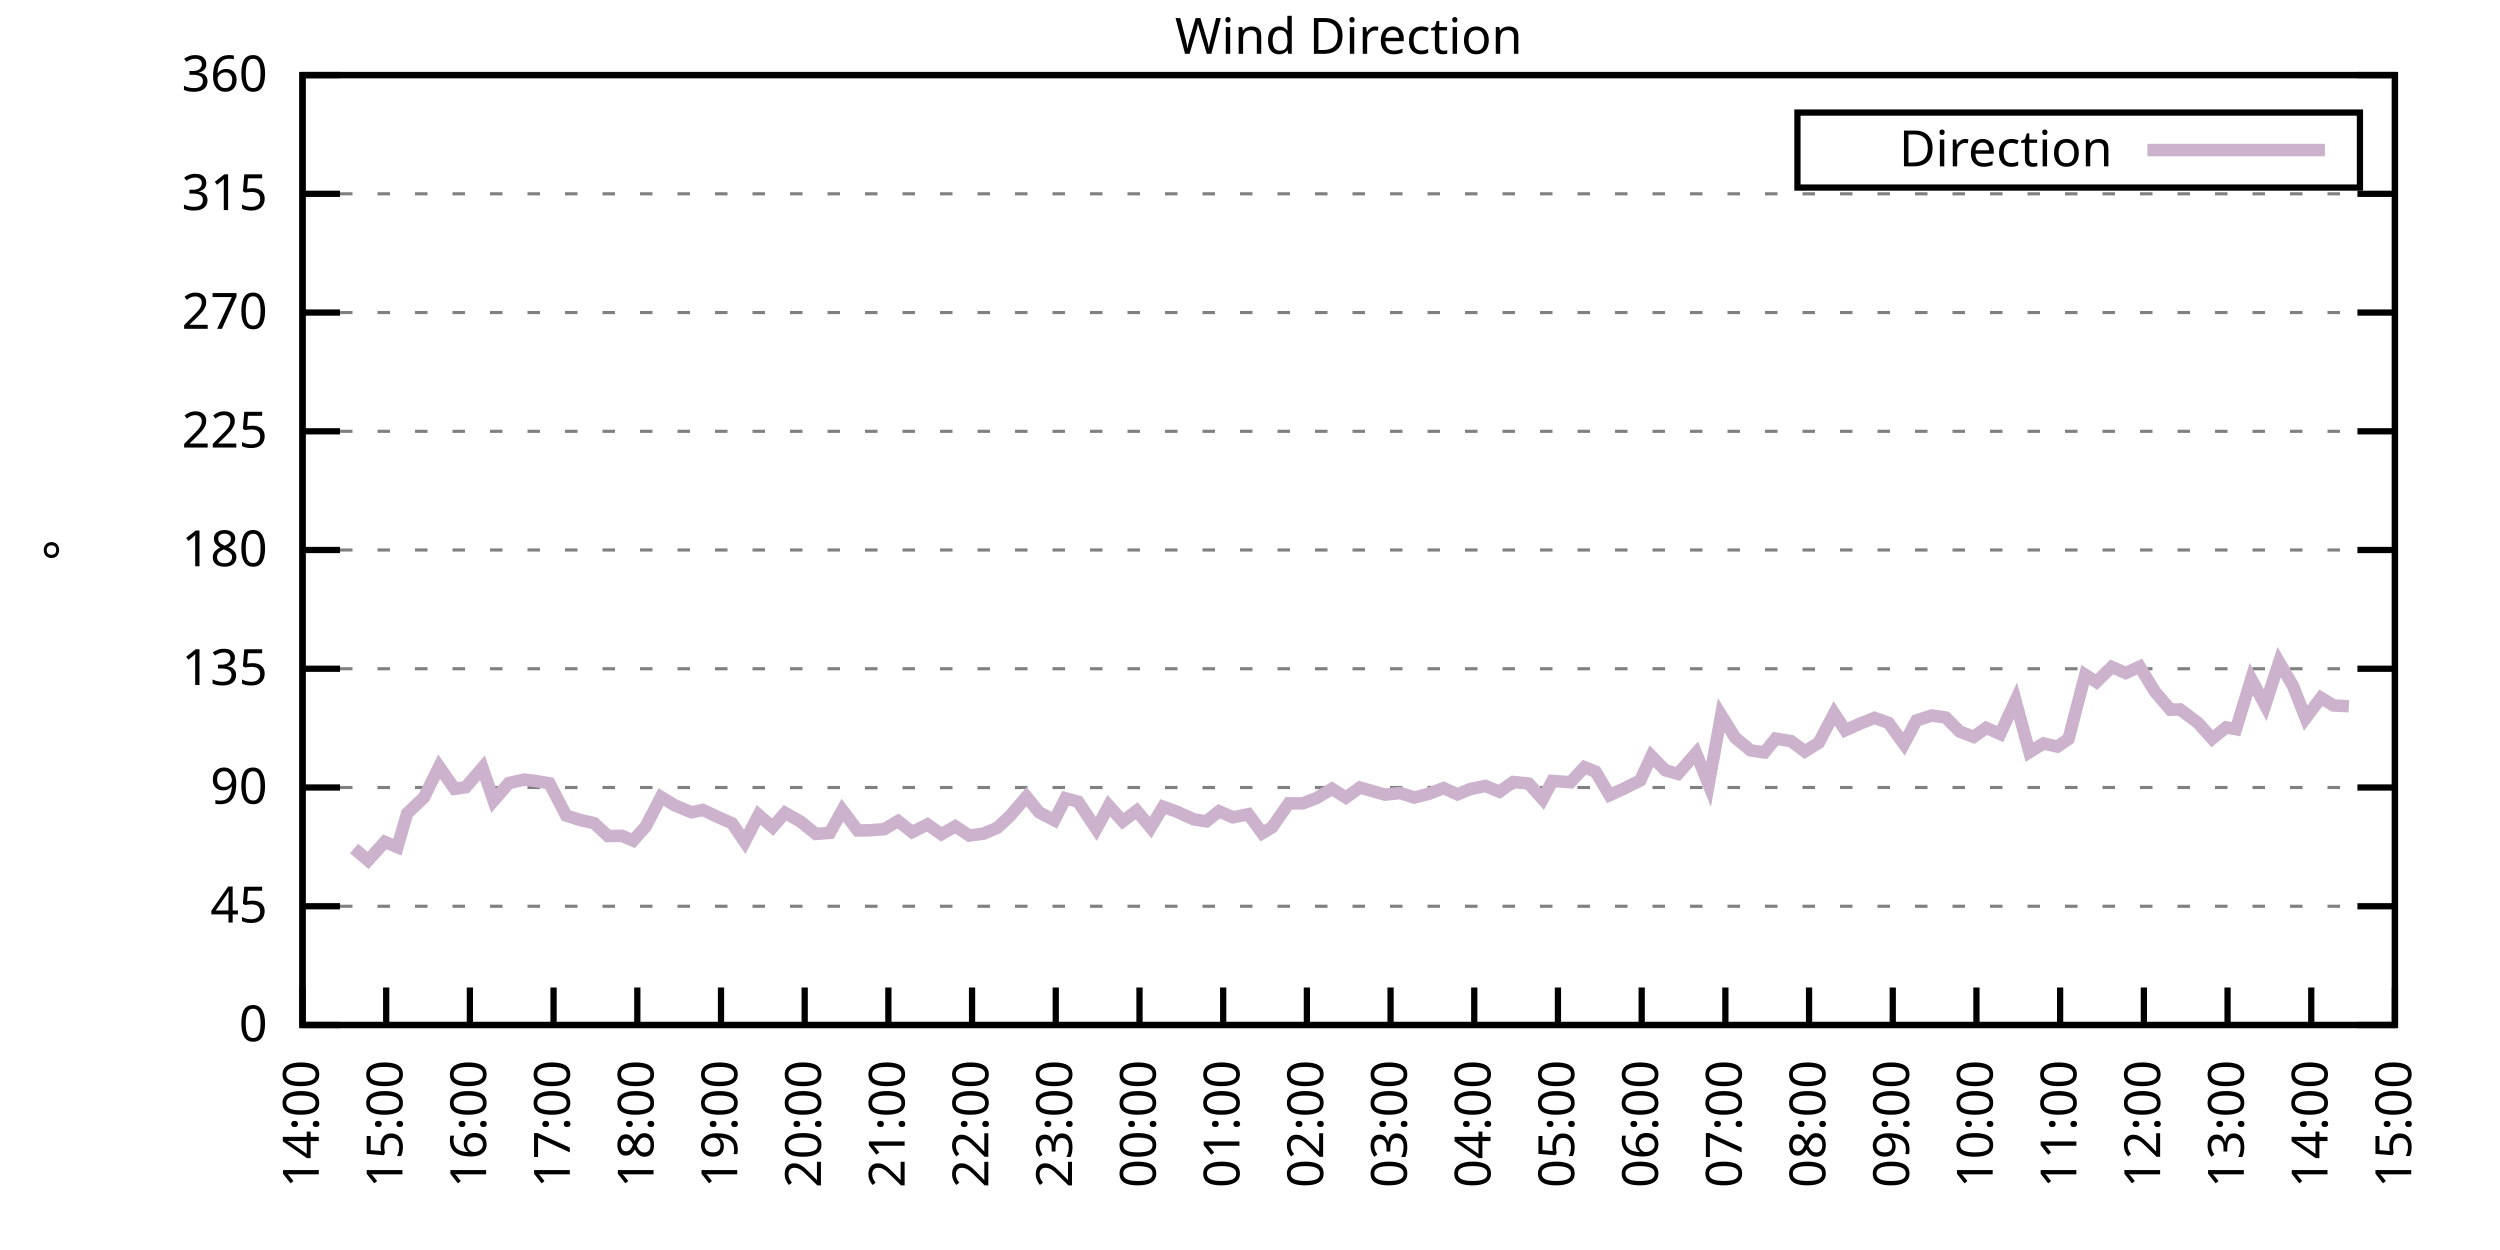
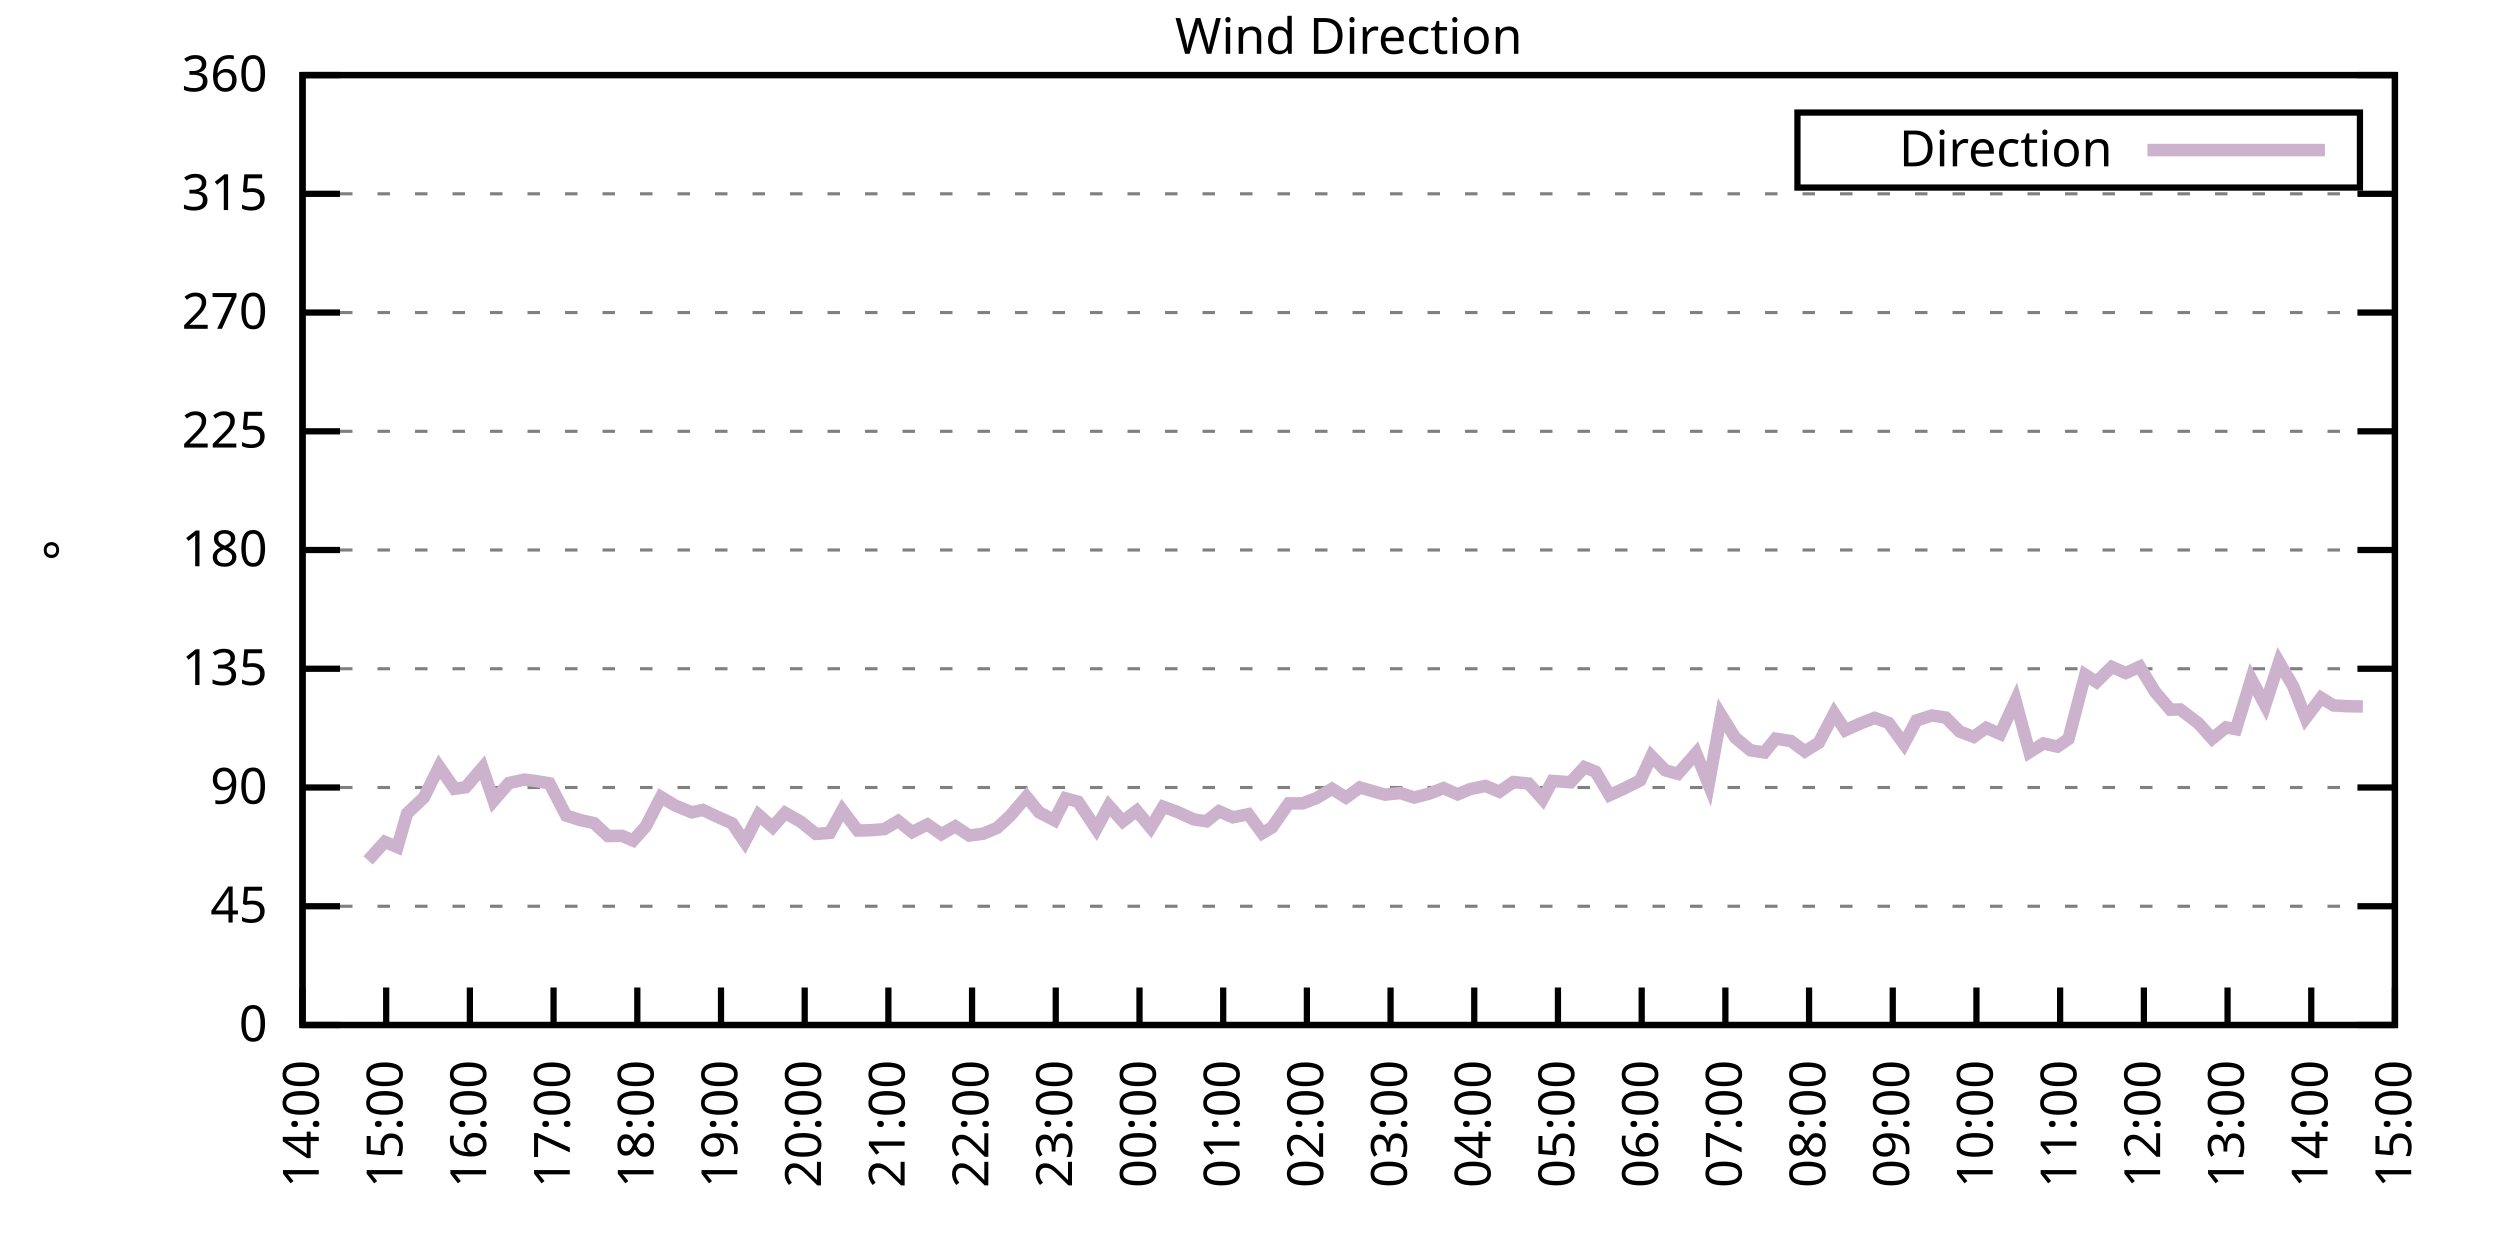
<svg xmlns="http://www.w3.org/2000/svg" xmlns:xlink="http://www.w3.org/1999/xlink" width="400" height="200" viewBox="0 0 400 200">
  <g id="gnuplot_canvas">
    <rect x="0" y="0" width="400" height="200" fill="none" />
    <defs>
      <circle id="gpDot" r="0.5" stroke-width="0.5" stroke="currentColor" />
      <path id="gpPt0" stroke-width="0.333" stroke="currentColor" d="M-1,0 h2 M0,-1 v2" />
      <path id="gpPt1" stroke-width="0.333" stroke="currentColor" d="M-1,-1 L1,1 M1,-1 L-1,1" />
      <path id="gpPt2" stroke-width="0.333" stroke="currentColor" d="M-1,0 L1,0 M0,-1 L0,1 M-1,-1 L1,1 M-1,1 L1,-1" />
      <rect id="gpPt3" stroke-width="0.333" stroke="currentColor" x="-1" y="-1" width="2" height="2" />
      <rect id="gpPt4" stroke-width="0.333" stroke="currentColor" fill="currentColor" x="-1" y="-1" width="2" height="2" />
      <circle id="gpPt5" stroke-width="0.333" stroke="currentColor" cx="0" cy="0" r="1" />
      <use xlink:href="#gpPt5" id="gpPt6" fill="currentColor" stroke="none" />
      <path id="gpPt7" stroke-width="0.333" stroke="currentColor" d="M0,-1.33 L-1.33,0.67 L1.33,0.67 z" />
      <use xlink:href="#gpPt7" id="gpPt8" fill="currentColor" stroke="none" />
      <use xlink:href="#gpPt7" id="gpPt9" stroke="currentColor" transform="rotate(180)" />
      <use xlink:href="#gpPt9" id="gpPt10" fill="currentColor" stroke="none" />
      <use xlink:href="#gpPt3" id="gpPt11" stroke="currentColor" transform="rotate(45)" />
      <use xlink:href="#gpPt11" id="gpPt12" fill="currentColor" stroke="none" />
      <path id="gpPt13" stroke-width="0.333" stroke="currentColor" d="M0,1.330 L1.265,0.411 L0.782,-1.067 L-0.782,-1.076 L-1.265,0.411 z" />
      <use xlink:href="#gpPt13" id="gpPt14" fill="currentColor" stroke="none" />
      <filter id="textbox" filterUnits="objectBoundingBox" x="0" y="0" height="1" width="1">
        <feFlood flood-color="white" flood-opacity="1" result="bgnd" />
        <feComposite in="SourceGraphic" in2="bgnd" operator="atop" />
      </filter>
      <filter id="greybox" filterUnits="objectBoundingBox" x="0" y="0" height="1" width="1">
        <feFlood flood-color="lightgrey" flood-opacity="1" result="grey" />
        <feComposite in="SourceGraphic" in2="grey" operator="atop" />
      </filter>
    </defs>
    <g fill="none" color="white" stroke="currentColor" stroke-width="1.00" stroke-linecap="butt" stroke-linejoin="miter">
</g>
    <g fill="none" color="black" stroke="currentColor" stroke-width="1.00" stroke-linecap="butt" stroke-linejoin="miter">
      <g stroke="none" shape-rendering="crispEdges">
        <polygon fill="rgb(255, 255, 255)" points="48.40,164.00 383.18,164.00 383.18,12.02 48.40,12.02 " />
      </g>
    </g>
    <g fill="none" color="black" stroke="currentColor" stroke-width="1.00" stroke-linecap="butt" stroke-linejoin="miter">
</g>
    <g fill="none" color="black" stroke="black" stroke-width="0.50" stroke-linecap="butt" stroke-linejoin="miter">
</g>
    <g fill="none" color="gray" stroke="currentColor" stroke-width="0.50" stroke-linecap="butt" stroke-linejoin="miter">
      <path stroke="gray" stroke-dasharray="2,4" class="gridline" d="M48.40,164.00 L383.19,164.00  " />
    </g>
    <g fill="none" color="gray" stroke="gray" stroke-width="1.00" stroke-linecap="butt" stroke-linejoin="miter">
</g>
    <g fill="none" color="black" stroke="currentColor" stroke-width="1.00" stroke-linecap="butt" stroke-linejoin="miter">
      <path stroke="black" d="M48.40,164.00 L54.40,164.00 M383.19,164.00 L377.19,164.00  " />
      <g transform="translate(42.80,166.60)" stroke="none" fill="black" font-family="Sans" font-size="8.00" text-anchor="end">
        <text>
          <tspan font-family="Sans"> 0</tspan>
        </text>
      </g>
    </g>
    <g fill="none" color="black" stroke="currentColor" stroke-width="1.00" stroke-linecap="butt" stroke-linejoin="miter">
</g>
    <g fill="none" color="black" stroke="black" stroke-width="0.50" stroke-linecap="butt" stroke-linejoin="miter">
</g>
    <g fill="none" color="gray" stroke="currentColor" stroke-width="0.50" stroke-linecap="butt" stroke-linejoin="miter">
      <path stroke="gray" stroke-dasharray="2,4" class="gridline" d="M48.40,145.00 L383.19,145.00  " />
    </g>
    <g fill="none" color="gray" stroke="gray" stroke-width="1.00" stroke-linecap="butt" stroke-linejoin="miter">
</g>
    <g fill="none" color="black" stroke="currentColor" stroke-width="1.00" stroke-linecap="butt" stroke-linejoin="miter">
      <path stroke="black" d="M48.40,145.00 L54.40,145.00 M383.19,145.00 L377.19,145.00  " />
      <g transform="translate(42.80,147.60)" stroke="none" fill="black" font-family="Sans" font-size="8.00" text-anchor="end">
        <text>
          <tspan font-family="Sans"> 45</tspan>
        </text>
      </g>
    </g>
    <g fill="none" color="black" stroke="currentColor" stroke-width="1.00" stroke-linecap="butt" stroke-linejoin="miter">
</g>
    <g fill="none" color="black" stroke="black" stroke-width="0.50" stroke-linecap="butt" stroke-linejoin="miter">
</g>
    <g fill="none" color="gray" stroke="currentColor" stroke-width="0.50" stroke-linecap="butt" stroke-linejoin="miter">
      <path stroke="gray" stroke-dasharray="2,4" class="gridline" d="M48.40,126.00 L383.19,126.00  " />
    </g>
    <g fill="none" color="gray" stroke="gray" stroke-width="1.00" stroke-linecap="butt" stroke-linejoin="miter">
</g>
    <g fill="none" color="black" stroke="currentColor" stroke-width="1.00" stroke-linecap="butt" stroke-linejoin="miter">
      <path stroke="black" d="M48.40,126.00 L54.40,126.00 M383.19,126.00 L377.19,126.00  " />
      <g transform="translate(42.80,128.60)" stroke="none" fill="black" font-family="Sans" font-size="8.00" text-anchor="end">
        <text>
          <tspan font-family="Sans"> 90</tspan>
        </text>
      </g>
    </g>
    <g fill="none" color="black" stroke="currentColor" stroke-width="1.00" stroke-linecap="butt" stroke-linejoin="miter">
</g>
    <g fill="none" color="black" stroke="black" stroke-width="0.50" stroke-linecap="butt" stroke-linejoin="miter">
</g>
    <g fill="none" color="gray" stroke="currentColor" stroke-width="0.50" stroke-linecap="butt" stroke-linejoin="miter">
      <path stroke="gray" stroke-dasharray="2,4" class="gridline" d="M48.40,107.00 L383.19,107.00  " />
    </g>
    <g fill="none" color="gray" stroke="gray" stroke-width="1.00" stroke-linecap="butt" stroke-linejoin="miter">
</g>
    <g fill="none" color="black" stroke="currentColor" stroke-width="1.00" stroke-linecap="butt" stroke-linejoin="miter">
      <path stroke="black" d="M48.40,107.00 L54.40,107.00 M383.19,107.00 L377.19,107.00  " />
      <g transform="translate(42.80,109.60)" stroke="none" fill="black" font-family="Sans" font-size="8.00" text-anchor="end">
        <text>
          <tspan font-family="Sans"> 135</tspan>
        </text>
      </g>
    </g>
    <g fill="none" color="black" stroke="currentColor" stroke-width="1.00" stroke-linecap="butt" stroke-linejoin="miter">
</g>
    <g fill="none" color="black" stroke="black" stroke-width="0.50" stroke-linecap="butt" stroke-linejoin="miter">
</g>
    <g fill="none" color="gray" stroke="currentColor" stroke-width="0.50" stroke-linecap="butt" stroke-linejoin="miter">
      <path stroke="gray" stroke-dasharray="2,4" class="gridline" d="M48.40,88.00 L383.19,88.00  " />
    </g>
    <g fill="none" color="gray" stroke="gray" stroke-width="1.00" stroke-linecap="butt" stroke-linejoin="miter">
</g>
    <g fill="none" color="black" stroke="currentColor" stroke-width="1.00" stroke-linecap="butt" stroke-linejoin="miter">
      <path stroke="black" d="M48.40,88.00 L54.40,88.00 M383.19,88.00 L377.19,88.00  " />
      <g transform="translate(42.80,90.60)" stroke="none" fill="black" font-family="Sans" font-size="8.00" text-anchor="end">
        <text>
          <tspan font-family="Sans"> 180</tspan>
        </text>
      </g>
    </g>
    <g fill="none" color="black" stroke="currentColor" stroke-width="1.00" stroke-linecap="butt" stroke-linejoin="miter">
</g>
    <g fill="none" color="black" stroke="black" stroke-width="0.50" stroke-linecap="butt" stroke-linejoin="miter">
</g>
    <g fill="none" color="gray" stroke="currentColor" stroke-width="0.50" stroke-linecap="butt" stroke-linejoin="miter">
      <path stroke="gray" stroke-dasharray="2,4" class="gridline" d="M48.40,69.01 L383.19,69.01  " />
    </g>
    <g fill="none" color="gray" stroke="gray" stroke-width="1.00" stroke-linecap="butt" stroke-linejoin="miter">
</g>
    <g fill="none" color="black" stroke="currentColor" stroke-width="1.00" stroke-linecap="butt" stroke-linejoin="miter">
      <path stroke="black" d="M48.40,69.01 L54.40,69.01 M383.19,69.01 L377.19,69.01  " />
      <g transform="translate(42.80,71.61)" stroke="none" fill="black" font-family="Sans" font-size="8.00" text-anchor="end">
        <text>
          <tspan font-family="Sans"> 225</tspan>
        </text>
      </g>
    </g>
    <g fill="none" color="black" stroke="currentColor" stroke-width="1.00" stroke-linecap="butt" stroke-linejoin="miter">
</g>
    <g fill="none" color="black" stroke="black" stroke-width="0.50" stroke-linecap="butt" stroke-linejoin="miter">
</g>
    <g fill="none" color="gray" stroke="currentColor" stroke-width="0.50" stroke-linecap="butt" stroke-linejoin="miter">
      <path stroke="gray" stroke-dasharray="2,4" class="gridline" d="M48.40,50.01 L383.19,50.01  " />
    </g>
    <g fill="none" color="gray" stroke="gray" stroke-width="1.00" stroke-linecap="butt" stroke-linejoin="miter">
</g>
    <g fill="none" color="black" stroke="currentColor" stroke-width="1.00" stroke-linecap="butt" stroke-linejoin="miter">
      <path stroke="black" d="M48.40,50.01 L54.40,50.01 M383.19,50.01 L377.19,50.01  " />
      <g transform="translate(42.80,52.61)" stroke="none" fill="black" font-family="Sans" font-size="8.00" text-anchor="end">
        <text>
          <tspan font-family="Sans"> 270</tspan>
        </text>
      </g>
    </g>
    <g fill="none" color="black" stroke="currentColor" stroke-width="1.00" stroke-linecap="butt" stroke-linejoin="miter">
</g>
    <g fill="none" color="black" stroke="black" stroke-width="0.50" stroke-linecap="butt" stroke-linejoin="miter">
</g>
    <g fill="none" color="gray" stroke="currentColor" stroke-width="0.50" stroke-linecap="butt" stroke-linejoin="miter">
      <path stroke="gray" stroke-dasharray="2,4" class="gridline" d="M48.40,31.01 L383.19,31.01  " />
    </g>
    <g fill="none" color="gray" stroke="gray" stroke-width="1.00" stroke-linecap="butt" stroke-linejoin="miter">
</g>
    <g fill="none" color="black" stroke="currentColor" stroke-width="1.00" stroke-linecap="butt" stroke-linejoin="miter">
      <path stroke="black" d="M48.40,31.01 L54.40,31.01 M383.19,31.01 L377.19,31.01  " />
      <g transform="translate(42.80,33.61)" stroke="none" fill="black" font-family="Sans" font-size="8.00" text-anchor="end">
        <text>
          <tspan font-family="Sans"> 315</tspan>
        </text>
      </g>
    </g>
    <g fill="none" color="black" stroke="currentColor" stroke-width="1.00" stroke-linecap="butt" stroke-linejoin="miter">
</g>
    <g fill="none" color="black" stroke="black" stroke-width="0.50" stroke-linecap="butt" stroke-linejoin="miter">
</g>
    <g fill="none" color="gray" stroke="currentColor" stroke-width="0.50" stroke-linecap="butt" stroke-linejoin="miter">
      <path stroke="gray" stroke-dasharray="2,4" class="gridline" d="M48.40,12.01 L383.19,12.01  " />
    </g>
    <g fill="none" color="gray" stroke="gray" stroke-width="1.00" stroke-linecap="butt" stroke-linejoin="miter">
</g>
    <g fill="none" color="black" stroke="currentColor" stroke-width="1.00" stroke-linecap="butt" stroke-linejoin="miter">
      <path stroke="black" d="M48.40,12.01 L54.40,12.01 M383.19,12.01 L377.19,12.01  " />
      <g transform="translate(42.80,14.61)" stroke="none" fill="black" font-family="Sans" font-size="8.00" text-anchor="end">
        <text>
          <tspan font-family="Sans"> 360</tspan>
        </text>
      </g>
    </g>
    <g fill="none" color="black" stroke="currentColor" stroke-width="1.00" stroke-linecap="butt" stroke-linejoin="miter">
      <path stroke="black" d="M48.40,164.00 L48.40,158.00  " />
      <g transform="translate(51.00,169.60) rotate(270.00)" stroke="none" fill="black" font-family="Sans" font-size="8.00" text-anchor="end">
        <text>
          <tspan font-family="Sans">14:00</tspan>
        </text>
      </g>
    </g>
    <g fill="none" color="black" stroke="currentColor" stroke-width="1.00" stroke-linecap="butt" stroke-linejoin="miter">
      <path stroke="black" d="M61.79,164.00 L61.79,158.00  " />
      <g transform="translate(64.39,169.60) rotate(270.00)" stroke="none" fill="black" font-family="Sans" font-size="8.00" text-anchor="end">
        <text>
          <tspan font-family="Sans">15:00</tspan>
        </text>
      </g>
    </g>
    <g fill="none" color="black" stroke="currentColor" stroke-width="1.00" stroke-linecap="butt" stroke-linejoin="miter">
      <path stroke="black" d="M75.18,164.00 L75.18,158.00  " />
      <g transform="translate(77.78,169.60) rotate(270.00)" stroke="none" fill="black" font-family="Sans" font-size="8.00" text-anchor="end">
        <text>
          <tspan font-family="Sans">16:00</tspan>
        </text>
      </g>
    </g>
    <g fill="none" color="black" stroke="currentColor" stroke-width="1.00" stroke-linecap="butt" stroke-linejoin="miter">
      <path stroke="black" d="M88.57,164.00 L88.57,158.00  " />
      <g transform="translate(91.17,169.60) rotate(270.00)" stroke="none" fill="black" font-family="Sans" font-size="8.00" text-anchor="end">
        <text>
          <tspan font-family="Sans">17:00</tspan>
        </text>
      </g>
    </g>
    <g fill="none" color="black" stroke="currentColor" stroke-width="1.00" stroke-linecap="butt" stroke-linejoin="miter">
      <path stroke="black" d="M101.97,164.00 L101.97,158.00  " />
      <g transform="translate(104.57,169.60) rotate(270.00)" stroke="none" fill="black" font-family="Sans" font-size="8.00" text-anchor="end">
        <text>
          <tspan font-family="Sans">18:00</tspan>
        </text>
      </g>
    </g>
    <g fill="none" color="black" stroke="currentColor" stroke-width="1.00" stroke-linecap="butt" stroke-linejoin="miter">
      <path stroke="black" d="M115.36,164.00 L115.36,158.00  " />
      <g transform="translate(117.96,169.60) rotate(270.00)" stroke="none" fill="black" font-family="Sans" font-size="8.00" text-anchor="end">
        <text>
          <tspan font-family="Sans">19:00</tspan>
        </text>
      </g>
    </g>
    <g fill="none" color="black" stroke="currentColor" stroke-width="1.00" stroke-linecap="butt" stroke-linejoin="miter">
      <path stroke="black" d="M128.75,164.00 L128.75,158.00  " />
      <g transform="translate(131.35,169.60) rotate(270.00)" stroke="none" fill="black" font-family="Sans" font-size="8.00" text-anchor="end">
        <text>
          <tspan font-family="Sans">20:00</tspan>
        </text>
      </g>
    </g>
    <g fill="none" color="black" stroke="currentColor" stroke-width="1.00" stroke-linecap="butt" stroke-linejoin="miter">
      <path stroke="black" d="M142.14,164.00 L142.14,158.00  " />
      <g transform="translate(144.74,169.60) rotate(270.00)" stroke="none" fill="black" font-family="Sans" font-size="8.00" text-anchor="end">
        <text>
          <tspan font-family="Sans">21:00</tspan>
        </text>
      </g>
    </g>
    <g fill="none" color="black" stroke="currentColor" stroke-width="1.00" stroke-linecap="butt" stroke-linejoin="miter">
      <path stroke="black" d="M155.53,164.00 L155.53,158.00  " />
      <g transform="translate(158.13,169.60) rotate(270.00)" stroke="none" fill="black" font-family="Sans" font-size="8.00" text-anchor="end">
        <text>
          <tspan font-family="Sans">22:00</tspan>
        </text>
      </g>
    </g>
    <g fill="none" color="black" stroke="currentColor" stroke-width="1.00" stroke-linecap="butt" stroke-linejoin="miter">
      <path stroke="black" d="M168.92,164.00 L168.92,158.00  " />
      <g transform="translate(171.52,169.60) rotate(270.00)" stroke="none" fill="black" font-family="Sans" font-size="8.00" text-anchor="end">
        <text>
          <tspan font-family="Sans">23:00</tspan>
        </text>
      </g>
    </g>
    <g fill="none" color="black" stroke="currentColor" stroke-width="1.00" stroke-linecap="butt" stroke-linejoin="miter">
      <path stroke="black" d="M182.32,164.00 L182.32,158.00  " />
      <g transform="translate(184.92,169.60) rotate(270.00)" stroke="none" fill="black" font-family="Sans" font-size="8.00" text-anchor="end">
        <text>
          <tspan font-family="Sans">00:00</tspan>
        </text>
      </g>
    </g>
    <g fill="none" color="black" stroke="currentColor" stroke-width="1.00" stroke-linecap="butt" stroke-linejoin="miter">
      <path stroke="black" d="M195.71,164.00 L195.71,158.00  " />
      <g transform="translate(198.31,169.60) rotate(270.00)" stroke="none" fill="black" font-family="Sans" font-size="8.00" text-anchor="end">
        <text>
          <tspan font-family="Sans">01:00</tspan>
        </text>
      </g>
    </g>
    <g fill="none" color="black" stroke="currentColor" stroke-width="1.00" stroke-linecap="butt" stroke-linejoin="miter">
      <path stroke="black" d="M209.10,164.00 L209.10,158.00  " />
      <g transform="translate(211.70,169.60) rotate(270.00)" stroke="none" fill="black" font-family="Sans" font-size="8.00" text-anchor="end">
        <text>
          <tspan font-family="Sans">02:00</tspan>
        </text>
      </g>
    </g>
    <g fill="none" color="black" stroke="currentColor" stroke-width="1.00" stroke-linecap="butt" stroke-linejoin="miter">
      <path stroke="black" d="M222.49,164.00 L222.49,158.00  " />
      <g transform="translate(225.09,169.60) rotate(270.00)" stroke="none" fill="black" font-family="Sans" font-size="8.00" text-anchor="end">
        <text>
          <tspan font-family="Sans">03:00</tspan>
        </text>
      </g>
    </g>
    <g fill="none" color="black" stroke="currentColor" stroke-width="1.00" stroke-linecap="butt" stroke-linejoin="miter">
      <path stroke="black" d="M235.88,164.00 L235.88,158.00  " />
      <g transform="translate(238.48,169.60) rotate(270.00)" stroke="none" fill="black" font-family="Sans" font-size="8.00" text-anchor="end">
        <text>
          <tspan font-family="Sans">04:00</tspan>
        </text>
      </g>
    </g>
    <g fill="none" color="black" stroke="currentColor" stroke-width="1.00" stroke-linecap="butt" stroke-linejoin="miter">
      <path stroke="black" d="M249.27,164.00 L249.27,158.00  " />
      <g transform="translate(251.87,169.60) rotate(270.00)" stroke="none" fill="black" font-family="Sans" font-size="8.00" text-anchor="end">
        <text>
          <tspan font-family="Sans">05:00</tspan>
        </text>
      </g>
    </g>
    <g fill="none" color="black" stroke="currentColor" stroke-width="1.00" stroke-linecap="butt" stroke-linejoin="miter">
      <path stroke="black" d="M262.67,164.00 L262.67,158.00  " />
      <g transform="translate(265.27,169.60) rotate(270.00)" stroke="none" fill="black" font-family="Sans" font-size="8.00" text-anchor="end">
        <text>
          <tspan font-family="Sans">06:00</tspan>
        </text>
      </g>
    </g>
    <g fill="none" color="black" stroke="currentColor" stroke-width="1.00" stroke-linecap="butt" stroke-linejoin="miter">
      <path stroke="black" d="M276.06,164.00 L276.06,158.00  " />
      <g transform="translate(278.66,169.60) rotate(270.00)" stroke="none" fill="black" font-family="Sans" font-size="8.00" text-anchor="end">
        <text>
          <tspan font-family="Sans">07:00</tspan>
        </text>
      </g>
    </g>
    <g fill="none" color="black" stroke="currentColor" stroke-width="1.00" stroke-linecap="butt" stroke-linejoin="miter">
      <path stroke="black" d="M289.45,164.00 L289.45,158.00  " />
      <g transform="translate(292.05,169.60) rotate(270.00)" stroke="none" fill="black" font-family="Sans" font-size="8.00" text-anchor="end">
        <text>
          <tspan font-family="Sans">08:00</tspan>
        </text>
      </g>
    </g>
    <g fill="none" color="black" stroke="currentColor" stroke-width="1.00" stroke-linecap="butt" stroke-linejoin="miter">
      <path stroke="black" d="M302.84,164.00 L302.84,158.00  " />
      <g transform="translate(305.44,169.60) rotate(270.00)" stroke="none" fill="black" font-family="Sans" font-size="8.00" text-anchor="end">
        <text>
          <tspan font-family="Sans">09:00</tspan>
        </text>
      </g>
    </g>
    <g fill="none" color="black" stroke="currentColor" stroke-width="1.00" stroke-linecap="butt" stroke-linejoin="miter">
      <path stroke="black" d="M316.23,164.00 L316.23,158.00  " />
      <g transform="translate(318.83,169.60) rotate(270.00)" stroke="none" fill="black" font-family="Sans" font-size="8.00" text-anchor="end">
        <text>
          <tspan font-family="Sans">10:00</tspan>
        </text>
      </g>
    </g>
    <g fill="none" color="black" stroke="currentColor" stroke-width="1.00" stroke-linecap="butt" stroke-linejoin="miter">
      <path stroke="black" d="M329.62,164.00 L329.62,158.00  " />
      <g transform="translate(332.22,169.60) rotate(270.00)" stroke="none" fill="black" font-family="Sans" font-size="8.00" text-anchor="end">
        <text>
          <tspan font-family="Sans">11:00</tspan>
        </text>
      </g>
    </g>
    <g fill="none" color="black" stroke="currentColor" stroke-width="1.00" stroke-linecap="butt" stroke-linejoin="miter">
      <path stroke="black" d="M343.02,164.00 L343.02,158.00  " />
      <g transform="translate(345.62,169.60) rotate(270.00)" stroke="none" fill="black" font-family="Sans" font-size="8.00" text-anchor="end">
        <text>
          <tspan font-family="Sans">12:00</tspan>
        </text>
      </g>
    </g>
    <g fill="none" color="black" stroke="currentColor" stroke-width="1.00" stroke-linecap="butt" stroke-linejoin="miter">
      <path stroke="black" d="M356.41,164.00 L356.41,158.00  " />
      <g transform="translate(359.01,169.60) rotate(270.00)" stroke="none" fill="black" font-family="Sans" font-size="8.00" text-anchor="end">
        <text>
          <tspan font-family="Sans">13:00</tspan>
        </text>
      </g>
    </g>
    <g fill="none" color="black" stroke="currentColor" stroke-width="1.00" stroke-linecap="butt" stroke-linejoin="miter">
      <path stroke="black" d="M369.80,164.00 L369.80,158.00  " />
      <g transform="translate(372.40,169.60) rotate(270.00)" stroke="none" fill="black" font-family="Sans" font-size="8.00" text-anchor="end">
        <text>
          <tspan font-family="Sans">14:00</tspan>
        </text>
      </g>
    </g>
    <g fill="none" color="black" stroke="currentColor" stroke-width="1.00" stroke-linecap="butt" stroke-linejoin="miter">
      <path stroke="black" d="M383.19,164.00 L383.19,158.00  " />
      <g transform="translate(385.79,169.60) rotate(270.00)" stroke="none" fill="black" font-family="Sans" font-size="8.00" text-anchor="end">
        <text>
          <tspan font-family="Sans">15:00</tspan>
        </text>
      </g>
    </g>
    <g fill="none" color="black" stroke="currentColor" stroke-width="1.00" stroke-linecap="butt" stroke-linejoin="miter">
</g>
    <g fill="none" color="black" stroke="currentColor" stroke-width="1.00" stroke-linecap="butt" stroke-linejoin="miter">
      <path stroke="black" d="M48.40,12.01 L48.40,164.00 L383.19,164.00 L383.19,12.01 L48.40,12.01 Z  " />
    </g>
    <g fill="none" color="black" stroke="currentColor" stroke-width="1.00" stroke-linecap="butt" stroke-linejoin="miter">
</g>
    <g fill="none" color="black" stroke="currentColor" stroke-width="1.00" stroke-linecap="butt" stroke-linejoin="miter">
      <path stroke="black" d="M287.59,30.01 L287.59,18.01 L377.59,18.01 L377.59,30.01 L287.59,30.01 Z  " />
    </g>
    <g id="Wind_direction_plot_1">
      <g fill="none" color="white" stroke="black" stroke-width="2.00" stroke-linecap="butt" stroke-linejoin="miter">
</g>
      <g fill="none" color="black" stroke="currentColor" stroke-width="2.00" stroke-linecap="butt" stroke-linejoin="miter">
        <g transform="translate(337.99,26.61)" stroke="none" fill="black" font-family="Sans" font-size="8.00" text-anchor="end">
          <text>
            <tspan font-family="Sans">Direction</tspan>
          </text>
        </g>
      </g>
      <g fill="none" color="black" stroke="currentColor" stroke-width="2.00" stroke-linecap="butt" stroke-linejoin="miter">
-         <path stroke="rgb(204, 178, 204)" d="M343.59,24.01 L371.99,24.01 M56.66,135.76 L58.89,137.66 L61.57,134.70 L63.58,135.54 L65.14,130.14 L67.82,127.61   L70.27,122.67 L72.73,126.21 L74.51,125.96 L77.19,122.84 L78.98,128.11 L81.43,125.28 L83.89,124.74 L85.67,124.95   L87.91,125.33 L90.58,130.48 L92.82,131.20 L95.05,131.70 L97.28,133.77 L99.51,133.73 L101.30,134.49 L103.31,132.25   L105.76,127.52 L107.99,128.87 L110.67,129.97 L112.46,129.59 L114.69,130.65 L117.14,131.74 L119.15,134.70 L121.38,130.39   L123.62,132.34 L125.62,130.06 L128.08,131.45 L130.54,133.43 L132.77,133.26 L134.78,129.63 L137.23,132.88 L139.24,132.84   L141.47,132.67 L143.70,131.36 L145.94,133.14 L148.39,131.91 L150.62,133.48 L152.85,132.21 L155.09,133.69 L157.32,133.39   L159.55,132.46 L161.56,130.60 L164.24,127.48 L166.25,129.97 L168.70,131.24 L170.49,127.73 L172.50,128.28 L175.40,132.63   L177.41,128.92 L179.64,131.41 L181.87,129.72 L184.10,132.42 L186.11,129.08 L188.34,129.89 L191.02,131.11 L193.03,131.41   L195.04,129.80 L197.27,130.77 L199.73,130.27 L201.96,133.31 L203.52,132.38 L206.20,128.54 L208.43,128.54 L210.66,127.69   L213.12,126.21 L215.35,127.61 L217.58,126.00 L221.60,127.14 L224.05,126.89 L226.29,127.61 L228.74,126.97 L230.97,126.09   L233.20,127.10 L235.21,126.26 L237.67,125.75 L239.90,126.68 L242.13,125.12 L244.59,125.37 L246.82,127.86 L248.38,124.95   L251.28,125.16 L253.51,122.75 L255.30,123.47 L257.53,127.23 L259.76,126.21 L262.44,124.86 L264.23,120.98 L266.46,123.26   L268.47,123.81 L271.37,120.51 L273.38,125.50 L275.39,114.43 L277.62,118.02 L280.07,120.05 L282.31,120.39 L284.09,118.19   L286.55,118.57 L288.78,120.22 L291.01,118.83 L293.47,114.14 L295.25,116.84 L297.48,115.83 L299.94,114.86 L302.17,115.66   L304.63,119.04 L306.63,115.28 L309.09,114.48 L311.32,114.81 L313.55,117.05 L315.79,117.90 L317.79,116.46 L320.03,117.43   L322.48,112.11 L324.71,120.35 L326.95,118.95 L329.18,119.46 L330.96,118.23 L333.64,107.97 L335.43,109.11 L337.88,106.71   L340.11,107.68 L342.35,106.67 L344.80,110.68 L347.26,113.55 L348.82,113.51 L351.72,115.70 L353.95,118.19 L356.18,116.38   L357.75,116.67 L360.20,108.65 L362.43,112.83 L364.66,105.95 L366.90,109.79 L368.91,114.90 L371.36,111.65 L373.37,112.87   L375.82,113.00  " />
+         <path stroke="rgb(204, 178, 204)" d="M343.59,24.01 L371.99,24.01 M58.89,137.66 L61.57,134.70 L63.58,135.54 L65.14,130.14 L67.82,127.61 L70.27,122.67   L72.73,126.21 L74.51,125.96 L77.19,122.84 L78.98,128.11 L81.43,125.28 L83.89,124.74 L85.67,124.95 L87.91,125.33   L90.58,130.48 L92.82,131.20 L95.05,131.70 L97.28,133.77 L99.51,133.73 L101.30,134.49 L103.31,132.25 L105.76,127.52   L107.99,128.87 L110.67,129.97 L112.46,129.59 L114.69,130.65 L117.14,131.74 L119.15,134.70 L121.38,130.39 L123.62,132.34   L125.62,130.06 L128.08,131.45 L130.54,133.43 L132.77,133.26 L134.78,129.63 L137.23,132.88 L139.24,132.84 L141.47,132.67   L143.70,131.36 L145.94,133.14 L148.39,131.91 L150.62,133.48 L152.85,132.21 L155.09,133.69 L157.32,133.39 L159.55,132.46   L161.56,130.60 L164.24,127.48 L166.25,129.97 L168.70,131.24 L170.49,127.73 L172.50,128.28 L175.40,132.63 L177.41,128.92   L179.64,131.41 L181.87,129.72 L184.10,132.42 L186.11,129.08 L188.34,129.89 L191.02,131.11 L193.03,131.41 L195.04,129.80   L197.27,130.77 L199.73,130.27 L201.96,133.31 L203.52,132.38 L206.20,128.54 L208.43,128.54 L210.66,127.69 L213.12,126.21   L215.35,127.61 L217.58,126.00 L221.60,127.14 L224.05,126.89 L226.29,127.61 L228.74,126.97 L230.97,126.09 L233.20,127.10   L235.21,126.26 L237.67,125.75 L239.90,126.68 L242.13,125.12 L244.59,125.37 L246.82,127.86 L248.38,124.95 L251.28,125.16   L253.51,122.75 L255.30,123.47 L257.53,127.23 L259.76,126.21 L262.44,124.86 L264.23,120.98 L266.46,123.26 L268.47,123.81   L271.37,120.51 L273.38,125.50 L275.39,114.43 L277.62,118.02 L280.07,120.05 L282.31,120.39 L284.09,118.19 L286.55,118.57   L288.78,120.22 L291.01,118.83 L293.47,114.14 L295.25,116.84 L297.48,115.83 L299.94,114.86 L302.17,115.66 L304.63,119.04   L306.63,115.28 L309.09,114.48 L311.32,114.81 L313.55,117.05 L315.79,117.90 L317.79,116.46 L320.03,117.43 L322.48,112.11   L324.71,120.35 L326.95,118.95 L329.18,119.46 L330.96,118.23 L333.64,107.97 L335.43,109.11 L337.88,106.71 L340.11,107.68   L342.35,106.67 L344.80,110.68 L347.26,113.55 L348.82,113.51 L351.72,115.70 L353.95,118.19 L356.18,116.38 L357.75,116.67   L360.20,108.65 L362.43,112.83 L364.66,105.95 L366.90,109.79 L368.91,114.90 L371.36,111.65 L373.37,112.87 L375.82,113.00   L378.06,113.04  " />
      </g>
    </g>
    <g fill="none" color="black" stroke="currentColor" stroke-width="2.00" stroke-linecap="butt" stroke-linejoin="miter">
</g>
    <g fill="none" color="black" stroke="black" stroke-width="1.00" stroke-linecap="butt" stroke-linejoin="miter">
</g>
    <g fill="none" color="black" stroke="currentColor" stroke-width="1.00" stroke-linecap="butt" stroke-linejoin="miter">
      <path stroke="black" d="M48.40,12.01 L48.40,164.00 L383.19,164.00 L383.19,12.01 L48.40,12.01 Z  " />
      <g transform="translate(12.80,88.01) rotate(270.00)" stroke="none" fill="black" font-family="Sans" font-size="8.00" text-anchor="middle">
        <text>
          <tspan font-family="Sans">°</tspan>
        </text>
      </g>
    </g>
    <g fill="none" color="black" stroke="currentColor" stroke-width="1.00" stroke-linecap="butt" stroke-linejoin="miter">
</g>
    <g fill="none" color="black" stroke="currentColor" stroke-width="1.00" stroke-linecap="butt" stroke-linejoin="miter">
      <g transform="translate(215.79,8.61)" stroke="none" fill="black" font-family="Sans" font-size="8.00" text-anchor="middle">
        <text>
          <tspan font-family="Sans">Wind Direction</tspan>
        </text>
      </g>
    </g>
    <g fill="none" color="black" stroke="currentColor" stroke-width="1.00" stroke-linecap="butt" stroke-linejoin="miter">
</g>
  </g>
</svg>
